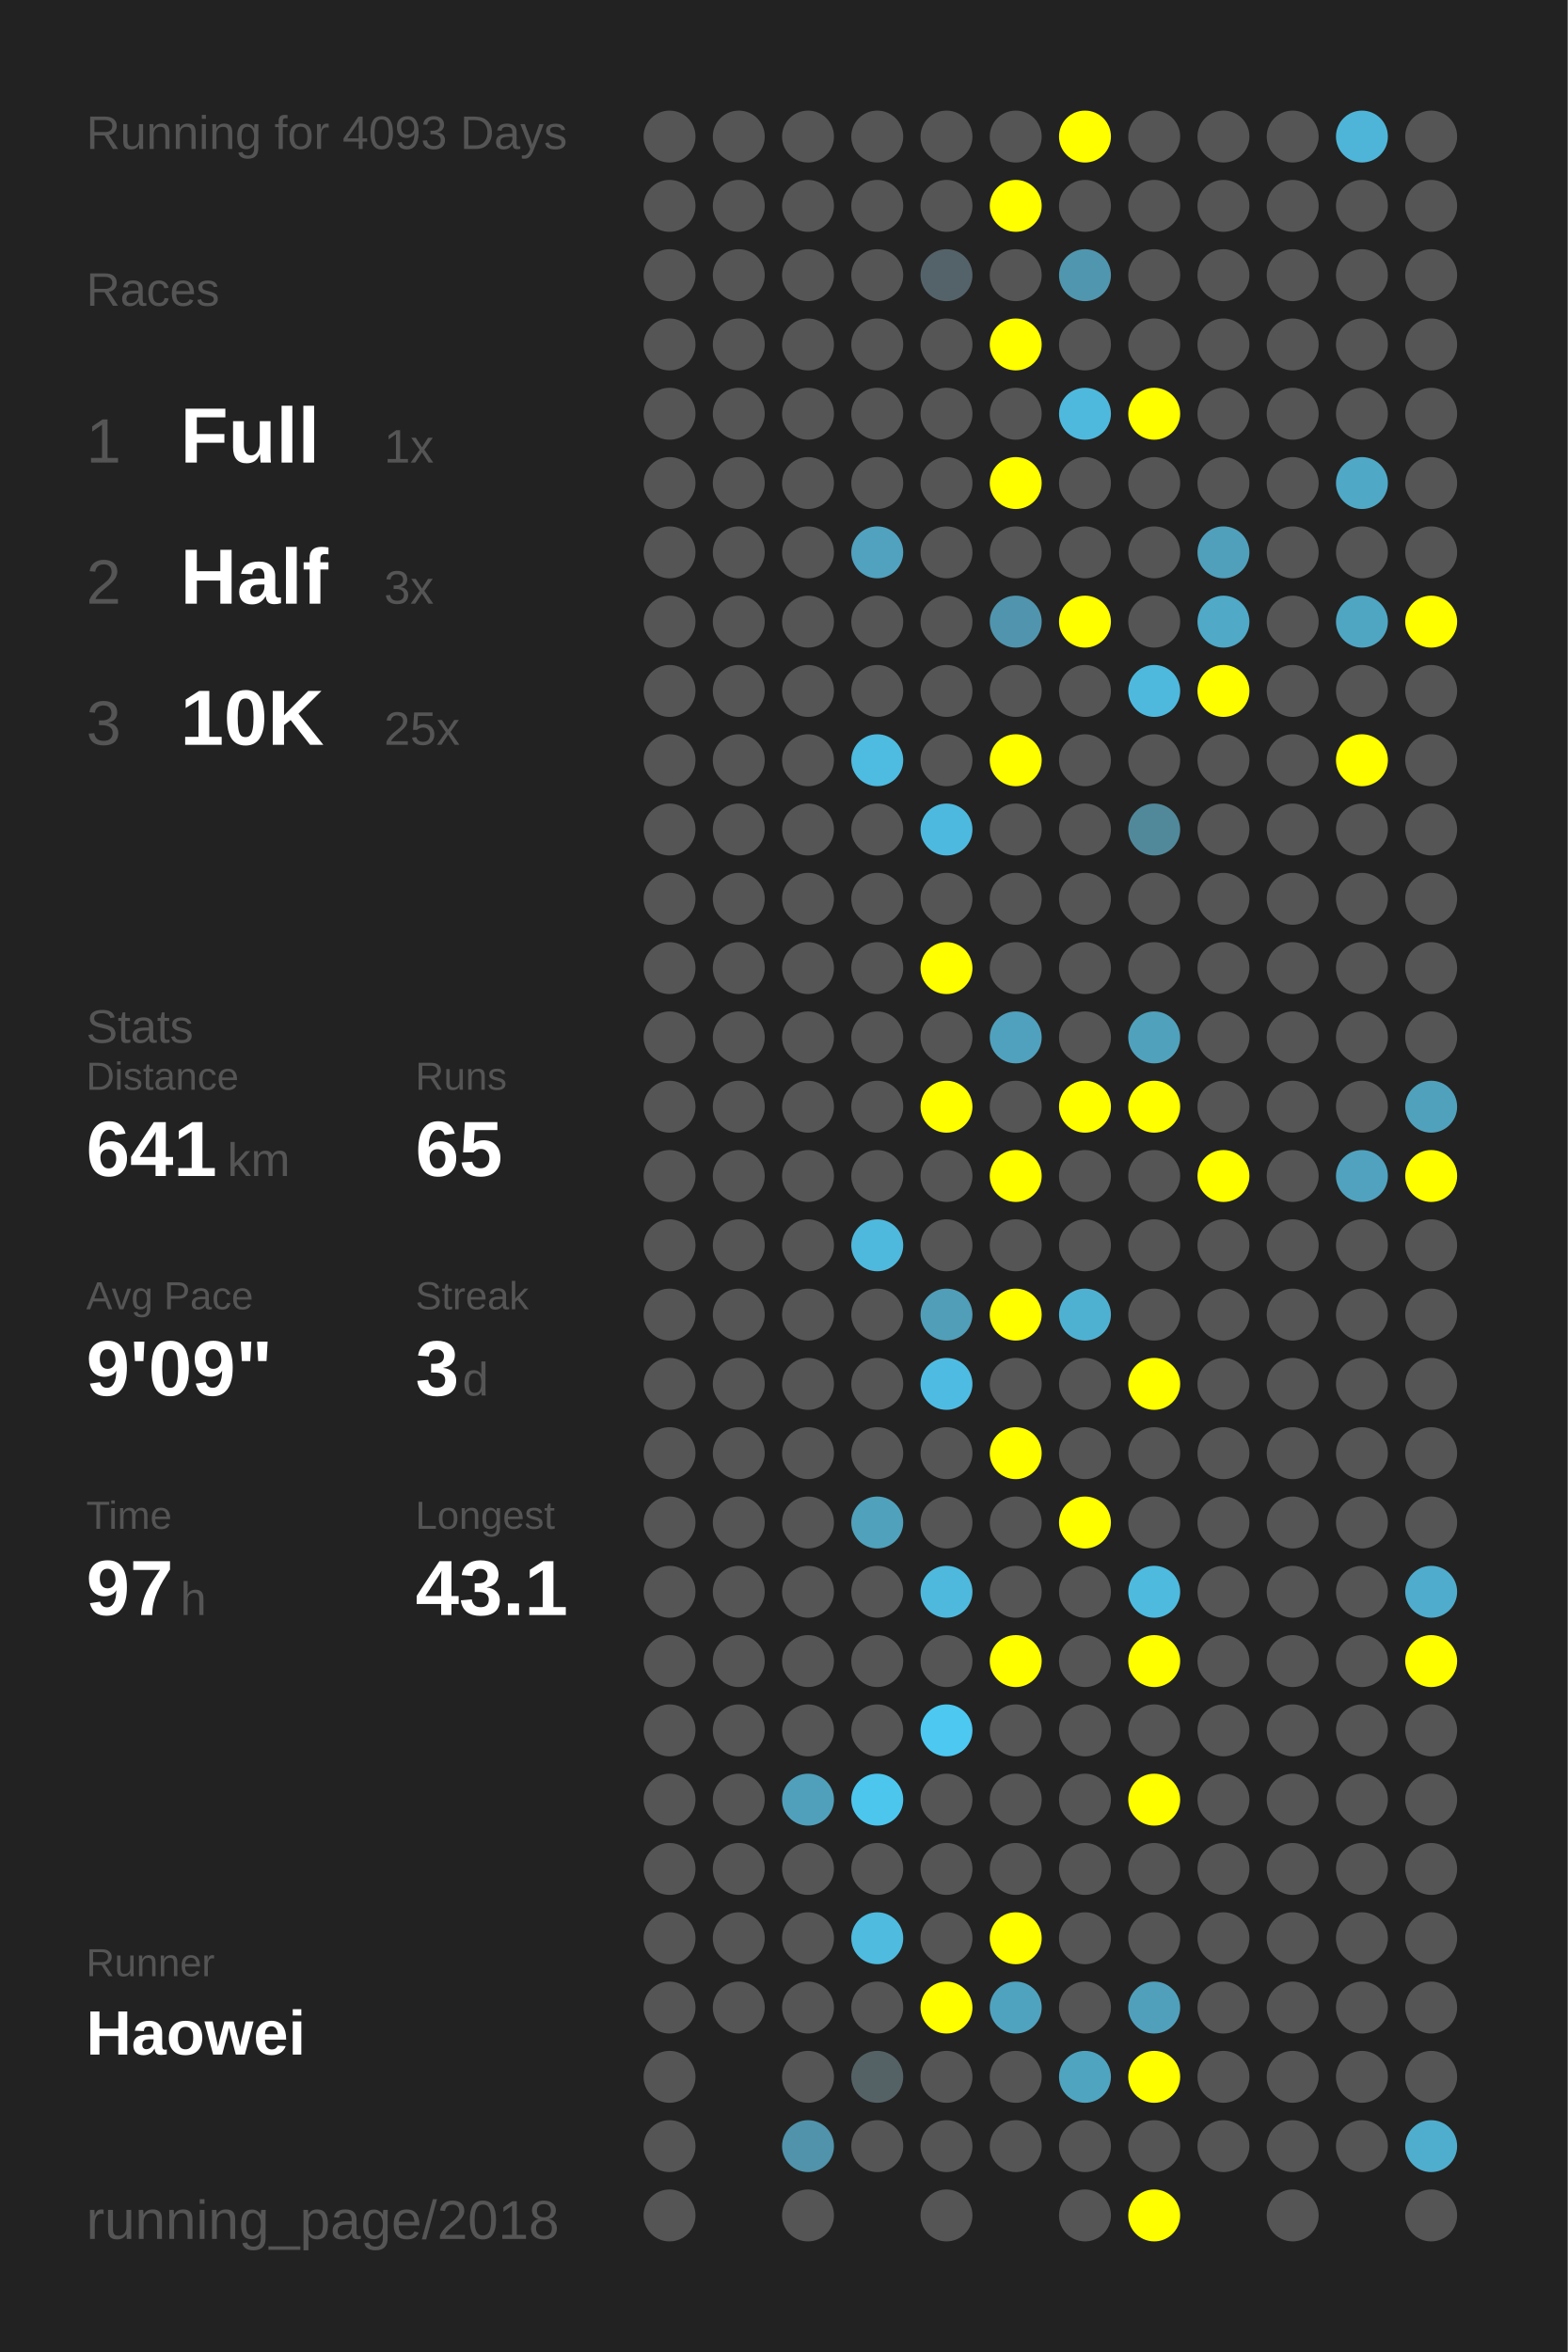
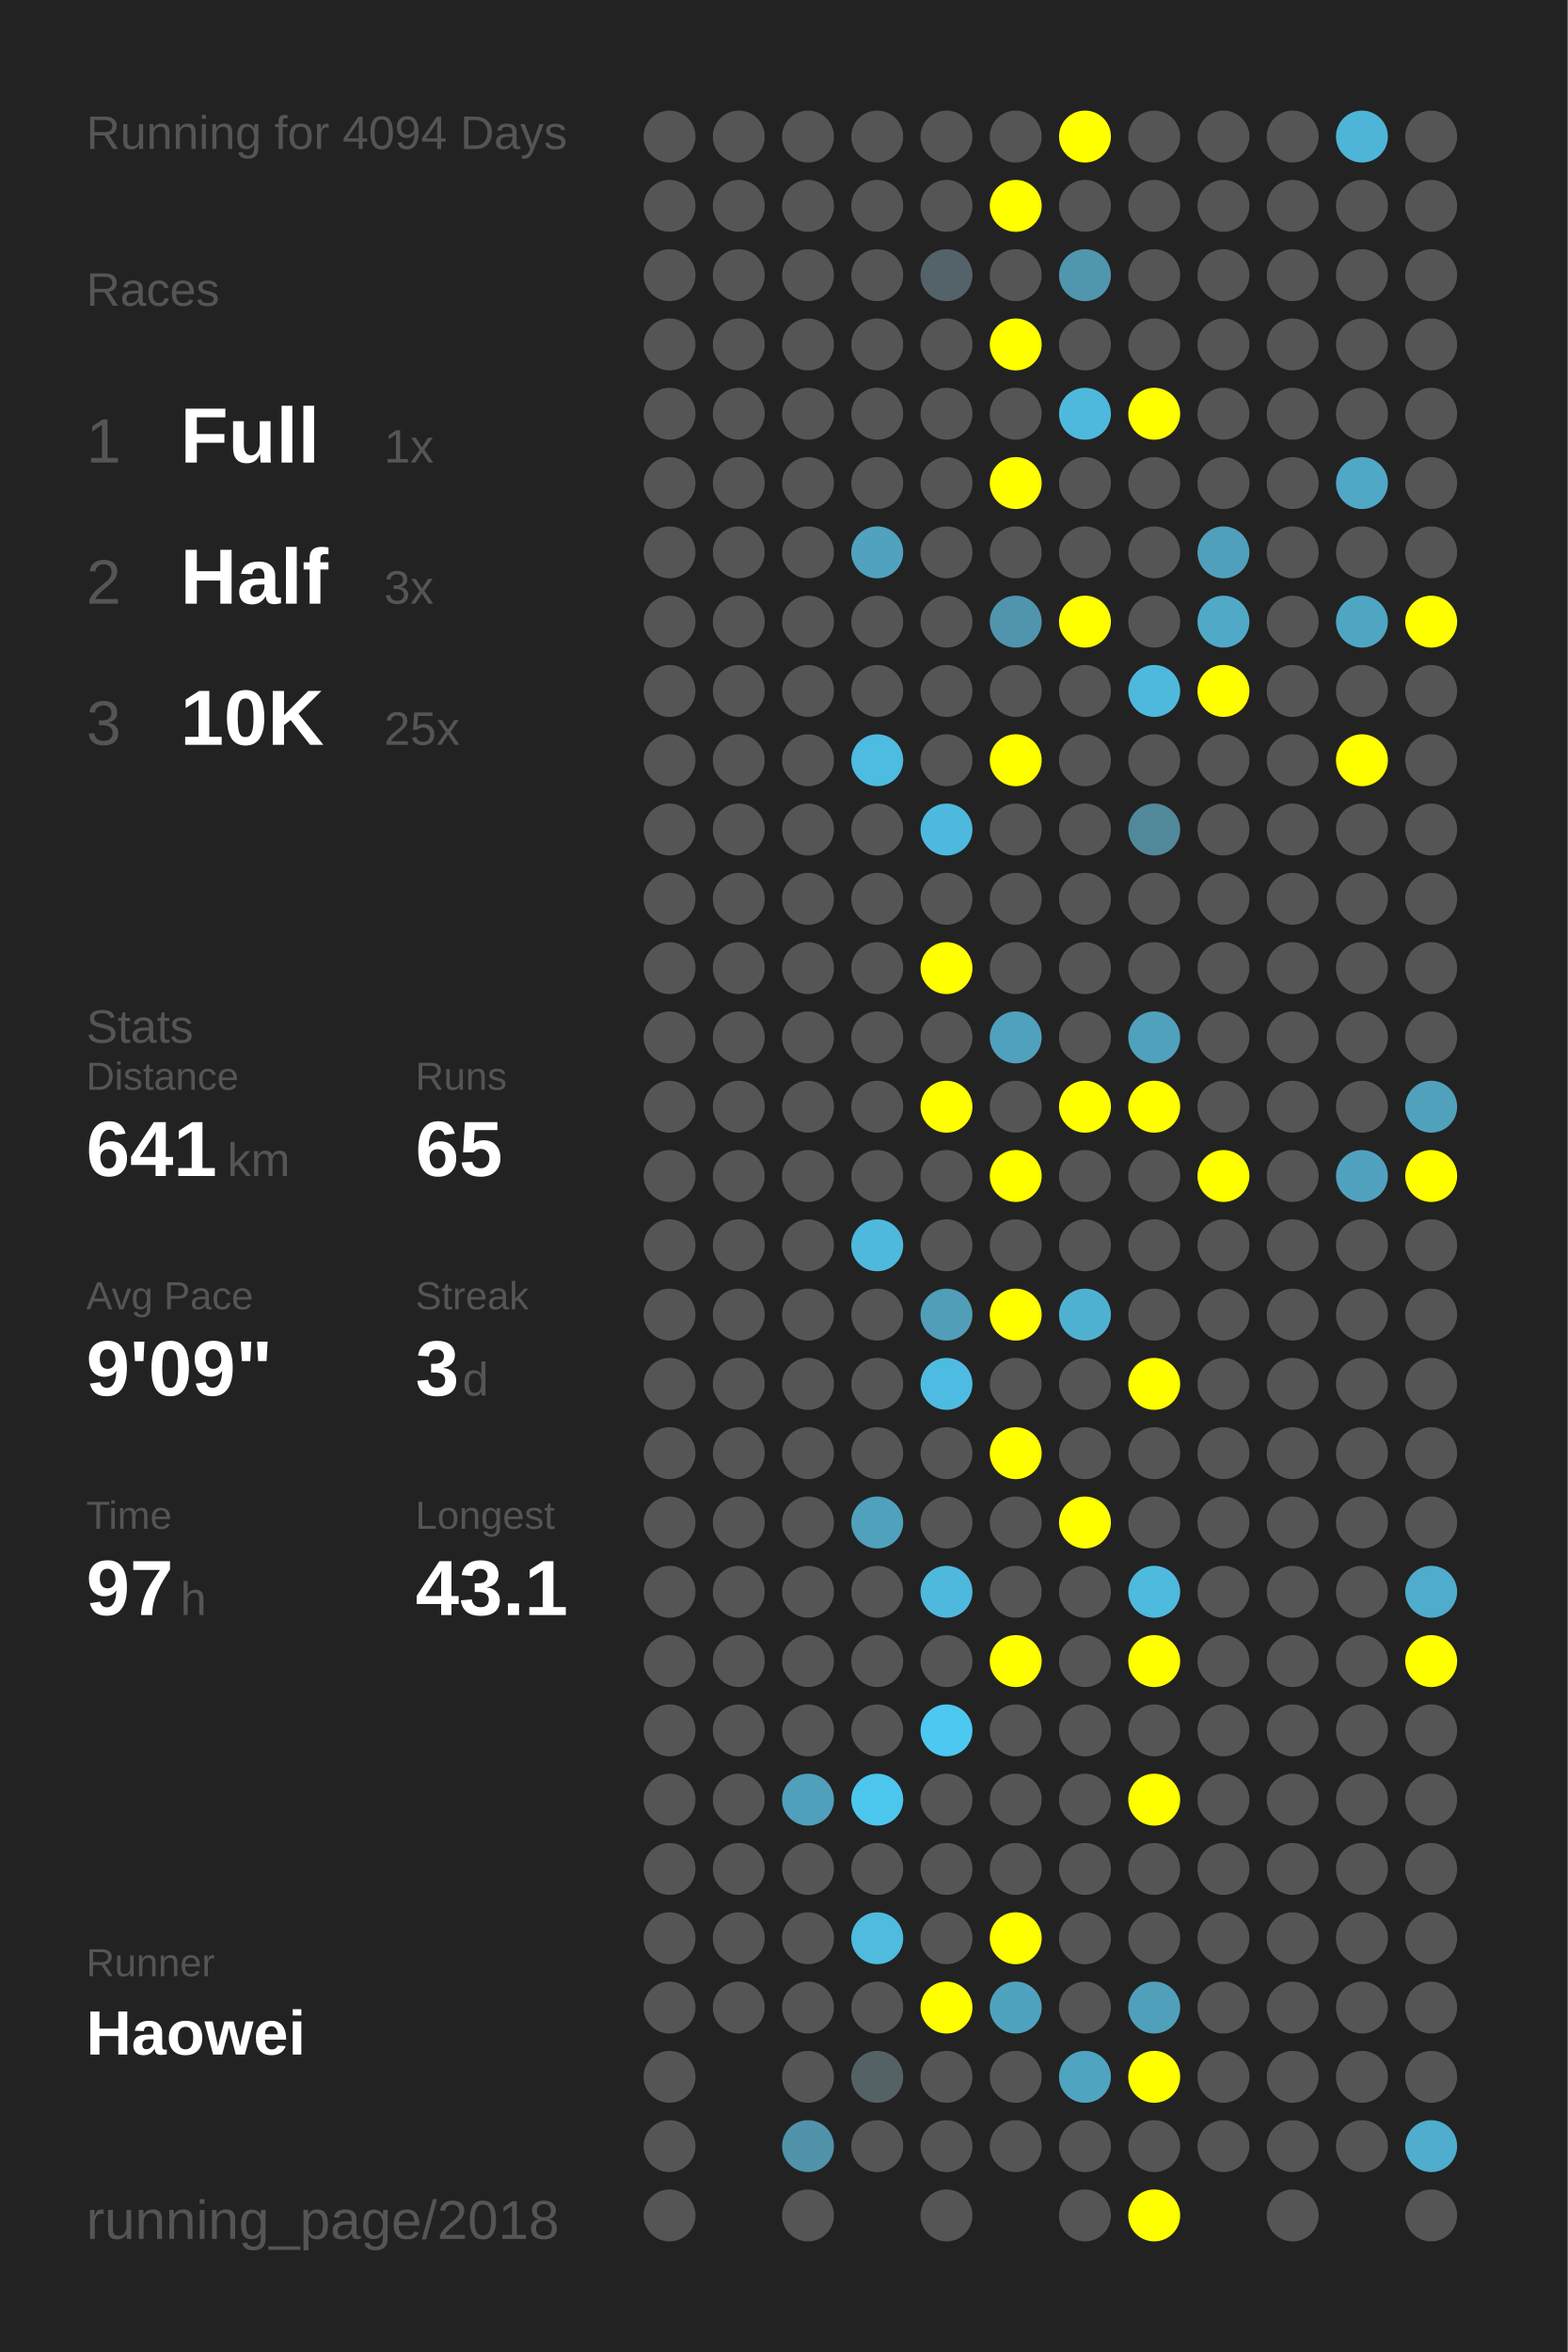
<svg xmlns="http://www.w3.org/2000/svg" baseProfile="full" height="300mm" version="1.1" viewBox="0,0,200,300" width="200mm">
  <defs />
  <rect fill="#222222" height="300" width="200" x="0" y="0" />
-   <text fill="#555555" style="font-size:6px; font-family:Arial;" x="11" y="19">Running for 4093 Days</text>
+   <text fill="#555555" style="font-size:6px; font-family:Arial;" x="11" y="19">Running for 4094 Days</text>
  <text fill="#555555" style="font-size:6px; font-family:Arial;" x="11" y="39">Races</text>
  <text fill="#555555" style="font-size:8px; font-family:Arial;" x="11" y="59">1</text>
  <text fill="#FFFFFF" style="font-size:10px; font-family:Arial; font-weight:bold;" x="23" y="59">Full</text>
  <text fill="#555555" style="font-size:6px; font-family:Arial;" x="49" y="59">1x</text>
  <text fill="#555555" style="font-size:8px; font-family:Arial;" x="11" y="77">2</text>
  <text fill="#FFFFFF" style="font-size:10px; font-family:Arial; font-weight:bold;" x="23" y="77">Half</text>
  <text fill="#555555" style="font-size:6px; font-family:Arial;" x="49" y="77">3x</text>
  <text fill="#555555" style="font-size:8px; font-family:Arial;" x="11" y="95">3</text>
  <text fill="#FFFFFF" style="font-size:10px; font-family:Arial; font-weight:bold;" x="23" y="95">10K</text>
  <text fill="#555555" style="font-size:6px; font-family:Arial;" x="49" y="95">25x</text>
  <text fill="#555555" style="font-size:6px; font-family:Arial;" x="11" y="133">Stats</text>
  <text fill="#555555" style="font-size:5px; font-family:Arial;" x="11" y="139">Distance</text>
  <text fill="#FFFFFF" style="font-size:10px; font-family:Arial; font-weight:bold;" x="11" y="150">641</text>
  <text fill="#555555" style="font-size:6px; font-family:Arial;" x="29" y="150">km</text>
  <text fill="#555555" style="font-size:5px; font-family:Arial;" x="53" y="139">Runs</text>
  <text fill="#FFFFFF" style="font-size:10px; font-family:Arial; font-weight:bold;" x="53" y="150">65</text>
  <text fill="#555555" style="font-size:5px; font-family:Arial;" x="11" y="167">Avg Pace</text>
  <text fill="#FFFFFF" style="font-size:10px; font-family:Arial; font-weight:bold;" x="11" y="178">9'09"</text>
  <text fill="#555555" style="font-size:5px; font-family:Arial;" x="53" y="167">Streak</text>
  <text fill="#FFFFFF" style="font-size:10px; font-family:Arial; font-weight:bold;" x="53" y="178">3</text>
  <text fill="#555555" style="font-size:6px; font-family:Arial;" x="59" y="178">d</text>
  <text fill="#555555" style="font-size:5px; font-family:Arial;" x="11" y="195">Time</text>
  <text fill="#FFFFFF" style="font-size:10px; font-family:Arial; font-weight:bold;" x="11" y="206">97</text>
  <text fill="#555555" style="font-size:6px; font-family:Arial;" x="23" y="206">h</text>
  <text fill="#555555" style="font-size:5px; font-family:Arial;" x="53" y="195">Longest</text>
  <text fill="#FFFFFF" style="font-size:10px; font-family:Arial; font-weight:bold;" x="53" y="206">43.1</text>
  <text fill="#555555" style="font-size:5px; font-family:Arial;" x="11" y="252.065">Runner</text>
  <text fill="#FFFFFF" style="font-size:8px; font-family:Arial; font-weight:bold;" x="11" y="262.065">Haowei</text>
  <text fill="#555555" style="font-size:7px; font-family:Arial;" x="11" y="285.581">running_page/2018</text>
  <circle cx="85.417" cy="17.419" fill="#555555" r="3.312" />
  <circle cx="85.417" cy="26.258" fill="#555555" r="3.312" />
  <circle cx="85.417" cy="35.097" fill="#555555" r="3.312" />
  <circle cx="85.417" cy="43.935" fill="#555555" r="3.312" />
  <circle cx="85.417" cy="52.774" fill="#555555" r="3.312" />
  <circle cx="85.417" cy="61.613" fill="#555555" r="3.312" />
  <circle cx="85.417" cy="70.452" fill="#555555" r="3.312" />
  <circle cx="85.417" cy="79.29" fill="#555555" r="3.312" />
  <circle cx="85.417" cy="88.129" fill="#555555" r="3.312" />
  <circle cx="85.417" cy="96.968" fill="#555555" r="3.312" />
  <circle cx="85.417" cy="105.806" fill="#555555" r="3.312" />
  <circle cx="85.417" cy="114.645" fill="#555555" r="3.312" />
  <circle cx="85.417" cy="123.484" fill="#555555" r="3.312" />
  <circle cx="85.417" cy="132.323" fill="#555555" r="3.312" />
  <circle cx="85.417" cy="141.161" fill="#555555" r="3.312" />
  <circle cx="85.417" cy="150" fill="#555555" r="3.312" />
  <circle cx="85.417" cy="158.839" fill="#555555" r="3.312" />
  <circle cx="85.417" cy="167.677" fill="#555555" r="3.312" />
  <circle cx="85.417" cy="176.516" fill="#555555" r="3.312" />
  <circle cx="85.417" cy="185.355" fill="#555555" r="3.312" />
  <circle cx="85.417" cy="194.194" fill="#555555" r="3.312" />
  <circle cx="85.417" cy="203.032" fill="#555555" r="3.312" />
  <circle cx="85.417" cy="211.871" fill="#555555" r="3.312" />
  <circle cx="85.417" cy="220.71" fill="#555555" r="3.312" />
  <circle cx="85.417" cy="229.548" fill="#555555" r="3.312" />
  <circle cx="85.417" cy="238.387" fill="#555555" r="3.312" />
  <circle cx="85.417" cy="247.226" fill="#555555" r="3.312" />
  <circle cx="85.417" cy="256.065" fill="#555555" r="3.312" />
  <circle cx="85.417" cy="264.903" fill="#555555" r="3.312" />
  <circle cx="85.417" cy="273.742" fill="#555555" r="3.312" />
  <circle cx="85.417" cy="282.581" fill="#555555" r="3.312" />
  <circle cx="94.25" cy="17.419" fill="#555555" r="3.312" />
  <circle cx="94.25" cy="26.258" fill="#555555" r="3.312" />
  <circle cx="94.25" cy="35.097" fill="#555555" r="3.312" />
  <circle cx="94.25" cy="43.935" fill="#555555" r="3.312" />
  <circle cx="94.25" cy="52.774" fill="#555555" r="3.312" />
  <circle cx="94.25" cy="61.613" fill="#555555" r="3.312" />
  <circle cx="94.25" cy="70.452" fill="#555555" r="3.312" />
  <circle cx="94.25" cy="79.29" fill="#555555" r="3.312" />
  <circle cx="94.25" cy="88.129" fill="#555555" r="3.312" />
  <circle cx="94.25" cy="96.968" fill="#555555" r="3.312" />
  <circle cx="94.25" cy="105.806" fill="#555555" r="3.312" />
  <circle cx="94.25" cy="114.645" fill="#555555" r="3.312" />
  <circle cx="94.25" cy="123.484" fill="#555555" r="3.312" />
  <circle cx="94.25" cy="132.323" fill="#555555" r="3.312" />
  <circle cx="94.25" cy="141.161" fill="#555555" r="3.312" />
  <circle cx="94.25" cy="150" fill="#555555" r="3.312" />
  <circle cx="94.25" cy="158.839" fill="#555555" r="3.312" />
  <circle cx="94.25" cy="167.677" fill="#555555" r="3.312" />
  <circle cx="94.25" cy="176.516" fill="#555555" r="3.312" />
  <circle cx="94.25" cy="185.355" fill="#555555" r="3.312" />
  <circle cx="94.25" cy="194.194" fill="#555555" r="3.312" />
  <circle cx="94.25" cy="203.032" fill="#555555" r="3.312" />
  <circle cx="94.25" cy="211.871" fill="#555555" r="3.312" />
  <circle cx="94.25" cy="220.71" fill="#555555" r="3.312" />
  <circle cx="94.25" cy="229.548" fill="#555555" r="3.312" />
  <circle cx="94.25" cy="238.387" fill="#555555" r="3.312" />
  <circle cx="94.25" cy="247.226" fill="#555555" r="3.312" />
  <circle cx="94.25" cy="256.065" fill="#555555" r="3.312" />
  <circle cx="103.083" cy="17.419" fill="#555555" r="3.312" />
  <circle cx="103.083" cy="26.258" fill="#555555" r="3.312" />
  <circle cx="103.083" cy="35.097" fill="#555555" r="3.312" />
  <circle cx="103.083" cy="43.935" fill="#555555" r="3.312" />
  <circle cx="103.083" cy="52.774" fill="#555555" r="3.312" />
  <circle cx="103.083" cy="61.613" fill="#555555" r="3.312" />
  <circle cx="103.083" cy="70.452" fill="#555555" r="3.312" />
  <circle cx="103.083" cy="79.29" fill="#555555" r="3.312" />
  <circle cx="103.083" cy="88.129" fill="#555555" r="3.312" />
  <circle cx="103.083" cy="96.968" fill="#555555" r="3.312" />
  <circle cx="103.083" cy="105.806" fill="#555555" r="3.312" />
  <circle cx="103.083" cy="114.645" fill="#555555" r="3.312" />
  <circle cx="103.083" cy="123.484" fill="#555555" r="3.312" />
  <circle cx="103.083" cy="132.323" fill="#555555" r="3.312" />
  <circle cx="103.083" cy="141.161" fill="#555555" r="3.312" />
  <circle cx="103.083" cy="150" fill="#555555" r="3.312" />
  <circle cx="103.083" cy="158.839" fill="#555555" r="3.312" />
  <circle cx="103.083" cy="167.677" fill="#555555" r="3.312" />
  <circle cx="103.083" cy="176.516" fill="#555555" r="3.312" />
  <circle cx="103.083" cy="185.355" fill="#555555" r="3.312" />
  <circle cx="103.083" cy="194.194" fill="#555555" r="3.312" />
  <circle cx="103.083" cy="203.032" fill="#555555" r="3.312" />
  <circle cx="103.083" cy="211.871" fill="#555555" r="3.312" />
  <circle cx="103.083" cy="220.71" fill="#555555" r="3.312" />
  <circle cx="103.083" cy="229.548" fill="#50a0bb" r="3.312" />
  <circle cx="103.083" cy="238.387" fill="#555555" r="3.312" />
  <circle cx="103.083" cy="247.226" fill="#555555" r="3.312" />
  <circle cx="103.083" cy="256.065" fill="#555555" r="3.312" />
  <circle cx="103.083" cy="264.903" fill="#555555" r="3.312" />
  <circle cx="103.083" cy="273.742" fill="#5093aa" r="3.312" />
  <circle cx="103.083" cy="282.581" fill="#555555" r="3.312" />
  <circle cx="111.917" cy="17.419" fill="#555555" r="3.312" />
  <circle cx="111.917" cy="26.258" fill="#555555" r="3.312" />
  <circle cx="111.917" cy="35.097" fill="#555555" r="3.312" />
  <circle cx="111.917" cy="43.935" fill="#555555" r="3.312" />
  <circle cx="111.917" cy="52.774" fill="#555555" r="3.312" />
  <circle cx="111.917" cy="61.613" fill="#555555" r="3.312" />
  <circle cx="111.917" cy="70.452" fill="#50a2bf" r="3.312" />
  <circle cx="111.917" cy="79.29" fill="#555555" r="3.312" />
  <circle cx="111.917" cy="88.129" fill="#555555" r="3.312" />
  <circle cx="111.917" cy="96.968" fill="#4ebbe0" r="3.312" />
  <circle cx="111.917" cy="105.806" fill="#555555" r="3.312" />
  <circle cx="111.917" cy="114.645" fill="#555555" r="3.312" />
  <circle cx="111.917" cy="123.484" fill="#555555" r="3.312" />
  <circle cx="111.917" cy="132.323" fill="#555555" r="3.312" />
  <circle cx="111.917" cy="141.161" fill="#555555" r="3.312" />
  <circle cx="111.917" cy="150" fill="#555555" r="3.312" />
  <circle cx="111.917" cy="158.839" fill="#4eb9dd" r="3.312" />
  <circle cx="111.917" cy="167.677" fill="#555555" r="3.312" />
  <circle cx="111.917" cy="176.516" fill="#555555" r="3.312" />
  <circle cx="111.917" cy="185.355" fill="#555555" r="3.312" />
  <circle cx="111.917" cy="194.194" fill="#50a1bc" r="3.312" />
  <circle cx="111.917" cy="203.032" fill="#555555" r="3.312" />
  <circle cx="111.917" cy="211.871" fill="#555555" r="3.312" />
  <circle cx="111.917" cy="220.71" fill="#555555" r="3.312" />
  <circle cx="111.917" cy="229.548" fill="#4dc6ee" r="3.312" />
  <circle cx="111.917" cy="238.387" fill="#555555" r="3.312" />
  <circle cx="111.917" cy="247.226" fill="#4ebbdf" r="3.312" />
  <circle cx="111.917" cy="256.065" fill="#555555" r="3.312" />
  <circle cx="111.917" cy="264.903" fill="#546266" r="3.312" />
  <circle cx="111.917" cy="273.742" fill="#555555" r="3.312" />
  <circle cx="120.75" cy="17.419" fill="#555555" r="3.312" />
  <circle cx="120.75" cy="26.258" fill="#555555" r="3.312" />
  <circle cx="120.75" cy="35.097" fill="#546369" r="3.312" />
  <circle cx="120.75" cy="43.935" fill="#555555" r="3.312" />
  <circle cx="120.75" cy="52.774" fill="#555555" r="3.312" />
  <circle cx="120.75" cy="61.613" fill="#555555" r="3.312" />
  <circle cx="120.75" cy="70.452" fill="#555555" r="3.312" />
  <circle cx="120.75" cy="79.29" fill="#555555" r="3.312" />
  <circle cx="120.75" cy="88.129" fill="#555555" r="3.312" />
  <circle cx="120.75" cy="96.968" fill="#555555" r="3.312" />
  <circle cx="120.75" cy="105.806" fill="#4eb9de" r="3.312" />
  <circle cx="120.75" cy="114.645" fill="#555555" r="3.312" />
  <circle cx="120.75" cy="123.484" fill="#FFFF00" r="3.312" />
  <circle cx="120.75" cy="132.323" fill="#555555" r="3.312" />
  <circle cx="120.75" cy="141.161" fill="#FFFF00" r="3.312" />
  <circle cx="120.75" cy="150" fill="#555555" r="3.312" />
  <circle cx="120.75" cy="158.839" fill="#555555" r="3.312" />
  <circle cx="120.75" cy="167.677" fill="#509eb8" r="3.312" />
  <circle cx="120.75" cy="176.516" fill="#4ebce2" r="3.312" />
  <circle cx="120.75" cy="185.355" fill="#555555" r="3.312" />
  <circle cx="120.75" cy="194.194" fill="#555555" r="3.312" />
  <circle cx="120.75" cy="203.032" fill="#4eb9dd" r="3.312" />
  <circle cx="120.75" cy="211.871" fill="#555555" r="3.312" />
  <circle cx="120.75" cy="220.71" fill="#4dc8f1" r="3.312" />
  <circle cx="120.75" cy="229.548" fill="#555555" r="3.312" />
  <circle cx="120.75" cy="238.387" fill="#555555" r="3.312" />
  <circle cx="120.75" cy="247.226" fill="#555555" r="3.312" />
  <circle cx="120.75" cy="256.065" fill="#FFFF00" r="3.312" />
  <circle cx="120.75" cy="264.903" fill="#555555" r="3.312" />
  <circle cx="120.75" cy="273.742" fill="#555555" r="3.312" />
  <circle cx="120.75" cy="282.581" fill="#555555" r="3.312" />
  <circle cx="129.583" cy="17.419" fill="#555555" r="3.312" />
  <circle cx="129.583" cy="26.258" fill="#FFFF00" r="3.312" />
  <circle cx="129.583" cy="35.097" fill="#555555" r="3.312" />
  <circle cx="129.583" cy="43.935" fill="#FFFF00" r="3.312" />
  <circle cx="129.583" cy="52.774" fill="#555555" r="3.312" />
  <circle cx="129.583" cy="61.613" fill="#FFFF00" r="3.312" />
  <circle cx="129.583" cy="70.452" fill="#555555" r="3.312" />
  <circle cx="129.583" cy="79.29" fill="#5095ad" r="3.312" />
  <circle cx="129.583" cy="88.129" fill="#555555" r="3.312" />
  <circle cx="129.583" cy="96.968" fill="#FFFF00" r="3.312" />
  <circle cx="129.583" cy="105.806" fill="#555555" r="3.312" />
  <circle cx="129.583" cy="114.645" fill="#555555" r="3.312" />
  <circle cx="129.583" cy="123.484" fill="#555555" r="3.312" />
  <circle cx="129.583" cy="132.323" fill="#50a1bd" r="3.312" />
  <circle cx="129.583" cy="141.161" fill="#555555" r="3.312" />
  <circle cx="129.583" cy="150" fill="#FFFF00" r="3.312" />
  <circle cx="129.583" cy="158.839" fill="#555555" r="3.312" />
  <circle cx="129.583" cy="167.677" fill="#FFFF00" r="3.312" />
  <circle cx="129.583" cy="176.516" fill="#555555" r="3.312" />
  <circle cx="129.583" cy="185.355" fill="#FFFF00" r="3.312" />
  <circle cx="129.583" cy="194.194" fill="#555555" r="3.312" />
  <circle cx="129.583" cy="203.032" fill="#555555" r="3.312" />
  <circle cx="129.583" cy="211.871" fill="#FFFF00" r="3.312" />
  <circle cx="129.583" cy="220.71" fill="#555555" r="3.312" />
  <circle cx="129.583" cy="229.548" fill="#555555" r="3.312" />
  <circle cx="129.583" cy="238.387" fill="#555555" r="3.312" />
  <circle cx="129.583" cy="247.226" fill="#FFFF00" r="3.312" />
  <circle cx="129.583" cy="256.065" fill="#4fa3bf" r="3.312" />
  <circle cx="129.583" cy="264.903" fill="#555555" r="3.312" />
  <circle cx="129.583" cy="273.742" fill="#555555" r="3.312" />
  <circle cx="138.417" cy="17.419" fill="#FFFF00" r="3.312" />
  <circle cx="138.417" cy="26.258" fill="#555555" r="3.312" />
  <circle cx="138.417" cy="35.097" fill="#5096ae" r="3.312" />
  <circle cx="138.417" cy="43.935" fill="#555555" r="3.312" />
  <circle cx="138.417" cy="52.774" fill="#4eb9dd" r="3.312" />
  <circle cx="138.417" cy="61.613" fill="#555555" r="3.312" />
  <circle cx="138.417" cy="70.452" fill="#555555" r="3.312" />
  <circle cx="138.417" cy="79.29" fill="#FFFF00" r="3.312" />
  <circle cx="138.417" cy="88.129" fill="#555555" r="3.312" />
  <circle cx="138.417" cy="96.968" fill="#555555" r="3.312" />
  <circle cx="138.417" cy="105.806" fill="#555555" r="3.312" />
  <circle cx="138.417" cy="114.645" fill="#555555" r="3.312" />
  <circle cx="138.417" cy="123.484" fill="#555555" r="3.312" />
  <circle cx="138.417" cy="132.323" fill="#555555" r="3.312" />
  <circle cx="138.417" cy="141.161" fill="#FFFF00" r="3.312" />
  <circle cx="138.417" cy="150" fill="#555555" r="3.312" />
  <circle cx="138.417" cy="158.839" fill="#555555" r="3.312" />
  <circle cx="138.417" cy="167.677" fill="#4fb1d2" r="3.312" />
  <circle cx="138.417" cy="176.516" fill="#555555" r="3.312" />
  <circle cx="138.417" cy="185.355" fill="#555555" r="3.312" />
  <circle cx="138.417" cy="194.194" fill="#FFFF00" r="3.312" />
  <circle cx="138.417" cy="203.032" fill="#555555" r="3.312" />
  <circle cx="138.417" cy="211.871" fill="#555555" r="3.312" />
  <circle cx="138.417" cy="220.71" fill="#555555" r="3.312" />
  <circle cx="138.417" cy="229.548" fill="#555555" r="3.312" />
  <circle cx="138.417" cy="238.387" fill="#555555" r="3.312" />
  <circle cx="138.417" cy="247.226" fill="#555555" r="3.312" />
  <circle cx="138.417" cy="256.065" fill="#555555" r="3.312" />
  <circle cx="138.417" cy="264.903" fill="#4fa4c0" r="3.312" />
  <circle cx="138.417" cy="273.742" fill="#555555" r="3.312" />
  <circle cx="138.417" cy="282.581" fill="#555555" r="3.312" />
  <circle cx="147.25" cy="17.419" fill="#555555" r="3.312" />
  <circle cx="147.25" cy="26.258" fill="#555555" r="3.312" />
  <circle cx="147.25" cy="35.097" fill="#555555" r="3.312" />
  <circle cx="147.25" cy="43.935" fill="#555555" r="3.312" />
  <circle cx="147.25" cy="52.774" fill="#FFFF00" r="3.312" />
  <circle cx="147.25" cy="61.613" fill="#555555" r="3.312" />
  <circle cx="147.25" cy="70.452" fill="#555555" r="3.312" />
  <circle cx="147.25" cy="79.29" fill="#555555" r="3.312" />
  <circle cx="147.25" cy="88.129" fill="#4eb9dd" r="3.312" />
  <circle cx="147.25" cy="96.968" fill="#555555" r="3.312" />
  <circle cx="147.25" cy="105.806" fill="#51899b" r="3.312" />
  <circle cx="147.25" cy="114.645" fill="#555555" r="3.312" />
  <circle cx="147.25" cy="123.484" fill="#555555" r="3.312" />
  <circle cx="147.25" cy="132.323" fill="#50a1bc" r="3.312" />
  <circle cx="147.25" cy="141.161" fill="#FFFF00" r="3.312" />
  <circle cx="147.25" cy="150" fill="#555555" r="3.312" />
  <circle cx="147.25" cy="158.839" fill="#555555" r="3.312" />
  <circle cx="147.25" cy="167.677" fill="#555555" r="3.312" />
  <circle cx="147.25" cy="176.516" fill="#FFFF00" r="3.312" />
  <circle cx="147.25" cy="185.355" fill="#555555" r="3.312" />
  <circle cx="147.25" cy="194.194" fill="#555555" r="3.312" />
  <circle cx="147.25" cy="203.032" fill="#4ebade" r="3.312" />
  <circle cx="147.25" cy="211.871" fill="#FFFF00" r="3.312" />
  <circle cx="147.25" cy="220.71" fill="#555555" r="3.312" />
  <circle cx="147.25" cy="229.548" fill="#FFFF00" r="3.312" />
  <circle cx="147.25" cy="238.387" fill="#555555" r="3.312" />
  <circle cx="147.25" cy="247.226" fill="#555555" r="3.312" />
  <circle cx="147.25" cy="256.065" fill="#50a0bb" r="3.312" />
  <circle cx="147.25" cy="264.903" fill="#FFFF00" r="3.312" />
  <circle cx="147.25" cy="273.742" fill="#555555" r="3.312" />
  <circle cx="147.25" cy="282.581" fill="#FFFF00" r="3.312" />
  <circle cx="156.083" cy="17.419" fill="#555555" r="3.312" />
  <circle cx="156.083" cy="26.258" fill="#555555" r="3.312" />
  <circle cx="156.083" cy="35.097" fill="#555555" r="3.312" />
  <circle cx="156.083" cy="43.935" fill="#555555" r="3.312" />
  <circle cx="156.083" cy="52.774" fill="#555555" r="3.312" />
  <circle cx="156.083" cy="61.613" fill="#555555" r="3.312" />
  <circle cx="156.083" cy="70.452" fill="#50a0bb" r="3.312" />
  <circle cx="156.083" cy="79.29" fill="#4fa9c7" r="3.312" />
  <circle cx="156.083" cy="88.129" fill="#FFFF00" r="3.312" />
  <circle cx="156.083" cy="96.968" fill="#555555" r="3.312" />
  <circle cx="156.083" cy="105.806" fill="#555555" r="3.312" />
  <circle cx="156.083" cy="114.645" fill="#555555" r="3.312" />
  <circle cx="156.083" cy="123.484" fill="#555555" r="3.312" />
  <circle cx="156.083" cy="132.323" fill="#555555" r="3.312" />
  <circle cx="156.083" cy="141.161" fill="#555555" r="3.312" />
  <circle cx="156.083" cy="150" fill="#FFFF00" r="3.312" />
  <circle cx="156.083" cy="158.839" fill="#555555" r="3.312" />
  <circle cx="156.083" cy="167.677" fill="#555555" r="3.312" />
  <circle cx="156.083" cy="176.516" fill="#555555" r="3.312" />
  <circle cx="156.083" cy="185.355" fill="#555555" r="3.312" />
  <circle cx="156.083" cy="194.194" fill="#555555" r="3.312" />
  <circle cx="156.083" cy="203.032" fill="#555555" r="3.312" />
  <circle cx="156.083" cy="211.871" fill="#555555" r="3.312" />
  <circle cx="156.083" cy="220.71" fill="#555555" r="3.312" />
  <circle cx="156.083" cy="229.548" fill="#555555" r="3.312" />
  <circle cx="156.083" cy="238.387" fill="#555555" r="3.312" />
  <circle cx="156.083" cy="247.226" fill="#555555" r="3.312" />
  <circle cx="156.083" cy="256.065" fill="#555555" r="3.312" />
  <circle cx="156.083" cy="264.903" fill="#555555" r="3.312" />
  <circle cx="156.083" cy="273.742" fill="#555555" r="3.312" />
  <circle cx="164.917" cy="17.419" fill="#555555" r="3.312" />
  <circle cx="164.917" cy="26.258" fill="#555555" r="3.312" />
  <circle cx="164.917" cy="35.097" fill="#555555" r="3.312" />
  <circle cx="164.917" cy="43.935" fill="#555555" r="3.312" />
  <circle cx="164.917" cy="52.774" fill="#555555" r="3.312" />
  <circle cx="164.917" cy="61.613" fill="#555555" r="3.312" />
  <circle cx="164.917" cy="70.452" fill="#555555" r="3.312" />
  <circle cx="164.917" cy="79.29" fill="#555555" r="3.312" />
  <circle cx="164.917" cy="88.129" fill="#555555" r="3.312" />
  <circle cx="164.917" cy="96.968" fill="#555555" r="3.312" />
  <circle cx="164.917" cy="105.806" fill="#555555" r="3.312" />
  <circle cx="164.917" cy="114.645" fill="#555555" r="3.312" />
  <circle cx="164.917" cy="123.484" fill="#555555" r="3.312" />
  <circle cx="164.917" cy="132.323" fill="#555555" r="3.312" />
  <circle cx="164.917" cy="141.161" fill="#555555" r="3.312" />
  <circle cx="164.917" cy="150" fill="#555555" r="3.312" />
  <circle cx="164.917" cy="158.839" fill="#555555" r="3.312" />
  <circle cx="164.917" cy="167.677" fill="#555555" r="3.312" />
  <circle cx="164.917" cy="176.516" fill="#555555" r="3.312" />
  <circle cx="164.917" cy="185.355" fill="#555555" r="3.312" />
  <circle cx="164.917" cy="194.194" fill="#555555" r="3.312" />
  <circle cx="164.917" cy="203.032" fill="#555555" r="3.312" />
  <circle cx="164.917" cy="211.871" fill="#555555" r="3.312" />
  <circle cx="164.917" cy="220.71" fill="#555555" r="3.312" />
  <circle cx="164.917" cy="229.548" fill="#555555" r="3.312" />
  <circle cx="164.917" cy="238.387" fill="#555555" r="3.312" />
  <circle cx="164.917" cy="247.226" fill="#555555" r="3.312" />
  <circle cx="164.917" cy="256.065" fill="#555555" r="3.312" />
  <circle cx="164.917" cy="264.903" fill="#555555" r="3.312" />
  <circle cx="164.917" cy="273.742" fill="#555555" r="3.312" />
  <circle cx="164.917" cy="282.581" fill="#555555" r="3.312" />
  <circle cx="173.75" cy="17.419" fill="#4eb5d8" r="3.312" />
  <circle cx="173.75" cy="26.258" fill="#555555" r="3.312" />
  <circle cx="173.75" cy="35.097" fill="#555555" r="3.312" />
  <circle cx="173.75" cy="43.935" fill="#555555" r="3.312" />
  <circle cx="173.75" cy="52.774" fill="#555555" r="3.312" />
  <circle cx="173.75" cy="61.613" fill="#4fa8c6" r="3.312" />
  <circle cx="173.75" cy="70.452" fill="#555555" r="3.312" />
  <circle cx="173.75" cy="79.29" fill="#4fa6c3" r="3.312" />
  <circle cx="173.75" cy="88.129" fill="#555555" r="3.312" />
  <circle cx="173.75" cy="96.968" fill="#FFFF00" r="3.312" />
  <circle cx="173.75" cy="105.806" fill="#555555" r="3.312" />
  <circle cx="173.75" cy="114.645" fill="#555555" r="3.312" />
  <circle cx="173.75" cy="123.484" fill="#555555" r="3.312" />
  <circle cx="173.75" cy="132.323" fill="#555555" r="3.312" />
  <circle cx="173.75" cy="141.161" fill="#555555" r="3.312" />
  <circle cx="173.75" cy="150" fill="#50a2be" r="3.312" />
  <circle cx="173.75" cy="158.839" fill="#555555" r="3.312" />
  <circle cx="173.75" cy="167.677" fill="#555555" r="3.312" />
  <circle cx="173.75" cy="176.516" fill="#555555" r="3.312" />
  <circle cx="173.75" cy="185.355" fill="#555555" r="3.312" />
  <circle cx="173.75" cy="194.194" fill="#555555" r="3.312" />
  <circle cx="173.75" cy="203.032" fill="#555555" r="3.312" />
  <circle cx="173.75" cy="211.871" fill="#555555" r="3.312" />
  <circle cx="173.75" cy="220.71" fill="#555555" r="3.312" />
  <circle cx="173.75" cy="229.548" fill="#555555" r="3.312" />
  <circle cx="173.75" cy="238.387" fill="#555555" r="3.312" />
  <circle cx="173.75" cy="247.226" fill="#555555" r="3.312" />
  <circle cx="173.75" cy="256.065" fill="#555555" r="3.312" />
  <circle cx="173.75" cy="264.903" fill="#555555" r="3.312" />
  <circle cx="173.75" cy="273.742" fill="#555555" r="3.312" />
  <circle cx="182.583" cy="17.419" fill="#555555" r="3.312" />
  <circle cx="182.583" cy="26.258" fill="#555555" r="3.312" />
  <circle cx="182.583" cy="35.097" fill="#555555" r="3.312" />
  <circle cx="182.583" cy="43.935" fill="#555555" r="3.312" />
  <circle cx="182.583" cy="52.774" fill="#555555" r="3.312" />
  <circle cx="182.583" cy="61.613" fill="#555555" r="3.312" />
  <circle cx="182.583" cy="70.452" fill="#555555" r="3.312" />
  <circle cx="182.583" cy="79.29" fill="#FFFF00" r="3.312" />
  <circle cx="182.583" cy="88.129" fill="#555555" r="3.312" />
  <circle cx="182.583" cy="96.968" fill="#555555" r="3.312" />
  <circle cx="182.583" cy="105.806" fill="#555555" r="3.312" />
  <circle cx="182.583" cy="114.645" fill="#555555" r="3.312" />
  <circle cx="182.583" cy="123.484" fill="#555555" r="3.312" />
  <circle cx="182.583" cy="132.323" fill="#555555" r="3.312" />
  <circle cx="182.583" cy="141.161" fill="#50a1bc" r="3.312" />
  <circle cx="182.583" cy="150" fill="#FFFF00" r="3.312" />
  <circle cx="182.583" cy="158.839" fill="#555555" r="3.312" />
  <circle cx="182.583" cy="167.677" fill="#555555" r="3.312" />
  <circle cx="182.583" cy="176.516" fill="#555555" r="3.312" />
  <circle cx="182.583" cy="185.355" fill="#555555" r="3.312" />
  <circle cx="182.583" cy="194.194" fill="#555555" r="3.312" />
  <circle cx="182.583" cy="203.032" fill="#4faccc" r="3.312" />
  <circle cx="182.583" cy="211.871" fill="#FFFF00" r="3.312" />
  <circle cx="182.583" cy="220.71" fill="#555555" r="3.312" />
  <circle cx="182.583" cy="229.548" fill="#555555" r="3.312" />
  <circle cx="182.583" cy="238.387" fill="#555555" r="3.312" />
  <circle cx="182.583" cy="247.226" fill="#555555" r="3.312" />
  <circle cx="182.583" cy="256.065" fill="#555555" r="3.312" />
  <circle cx="182.583" cy="264.903" fill="#555555" r="3.312" />
  <circle cx="182.583" cy="273.742" fill="#4fadcd" r="3.312" />
  <circle cx="182.583" cy="282.581" fill="#555555" r="3.312" />
</svg>
